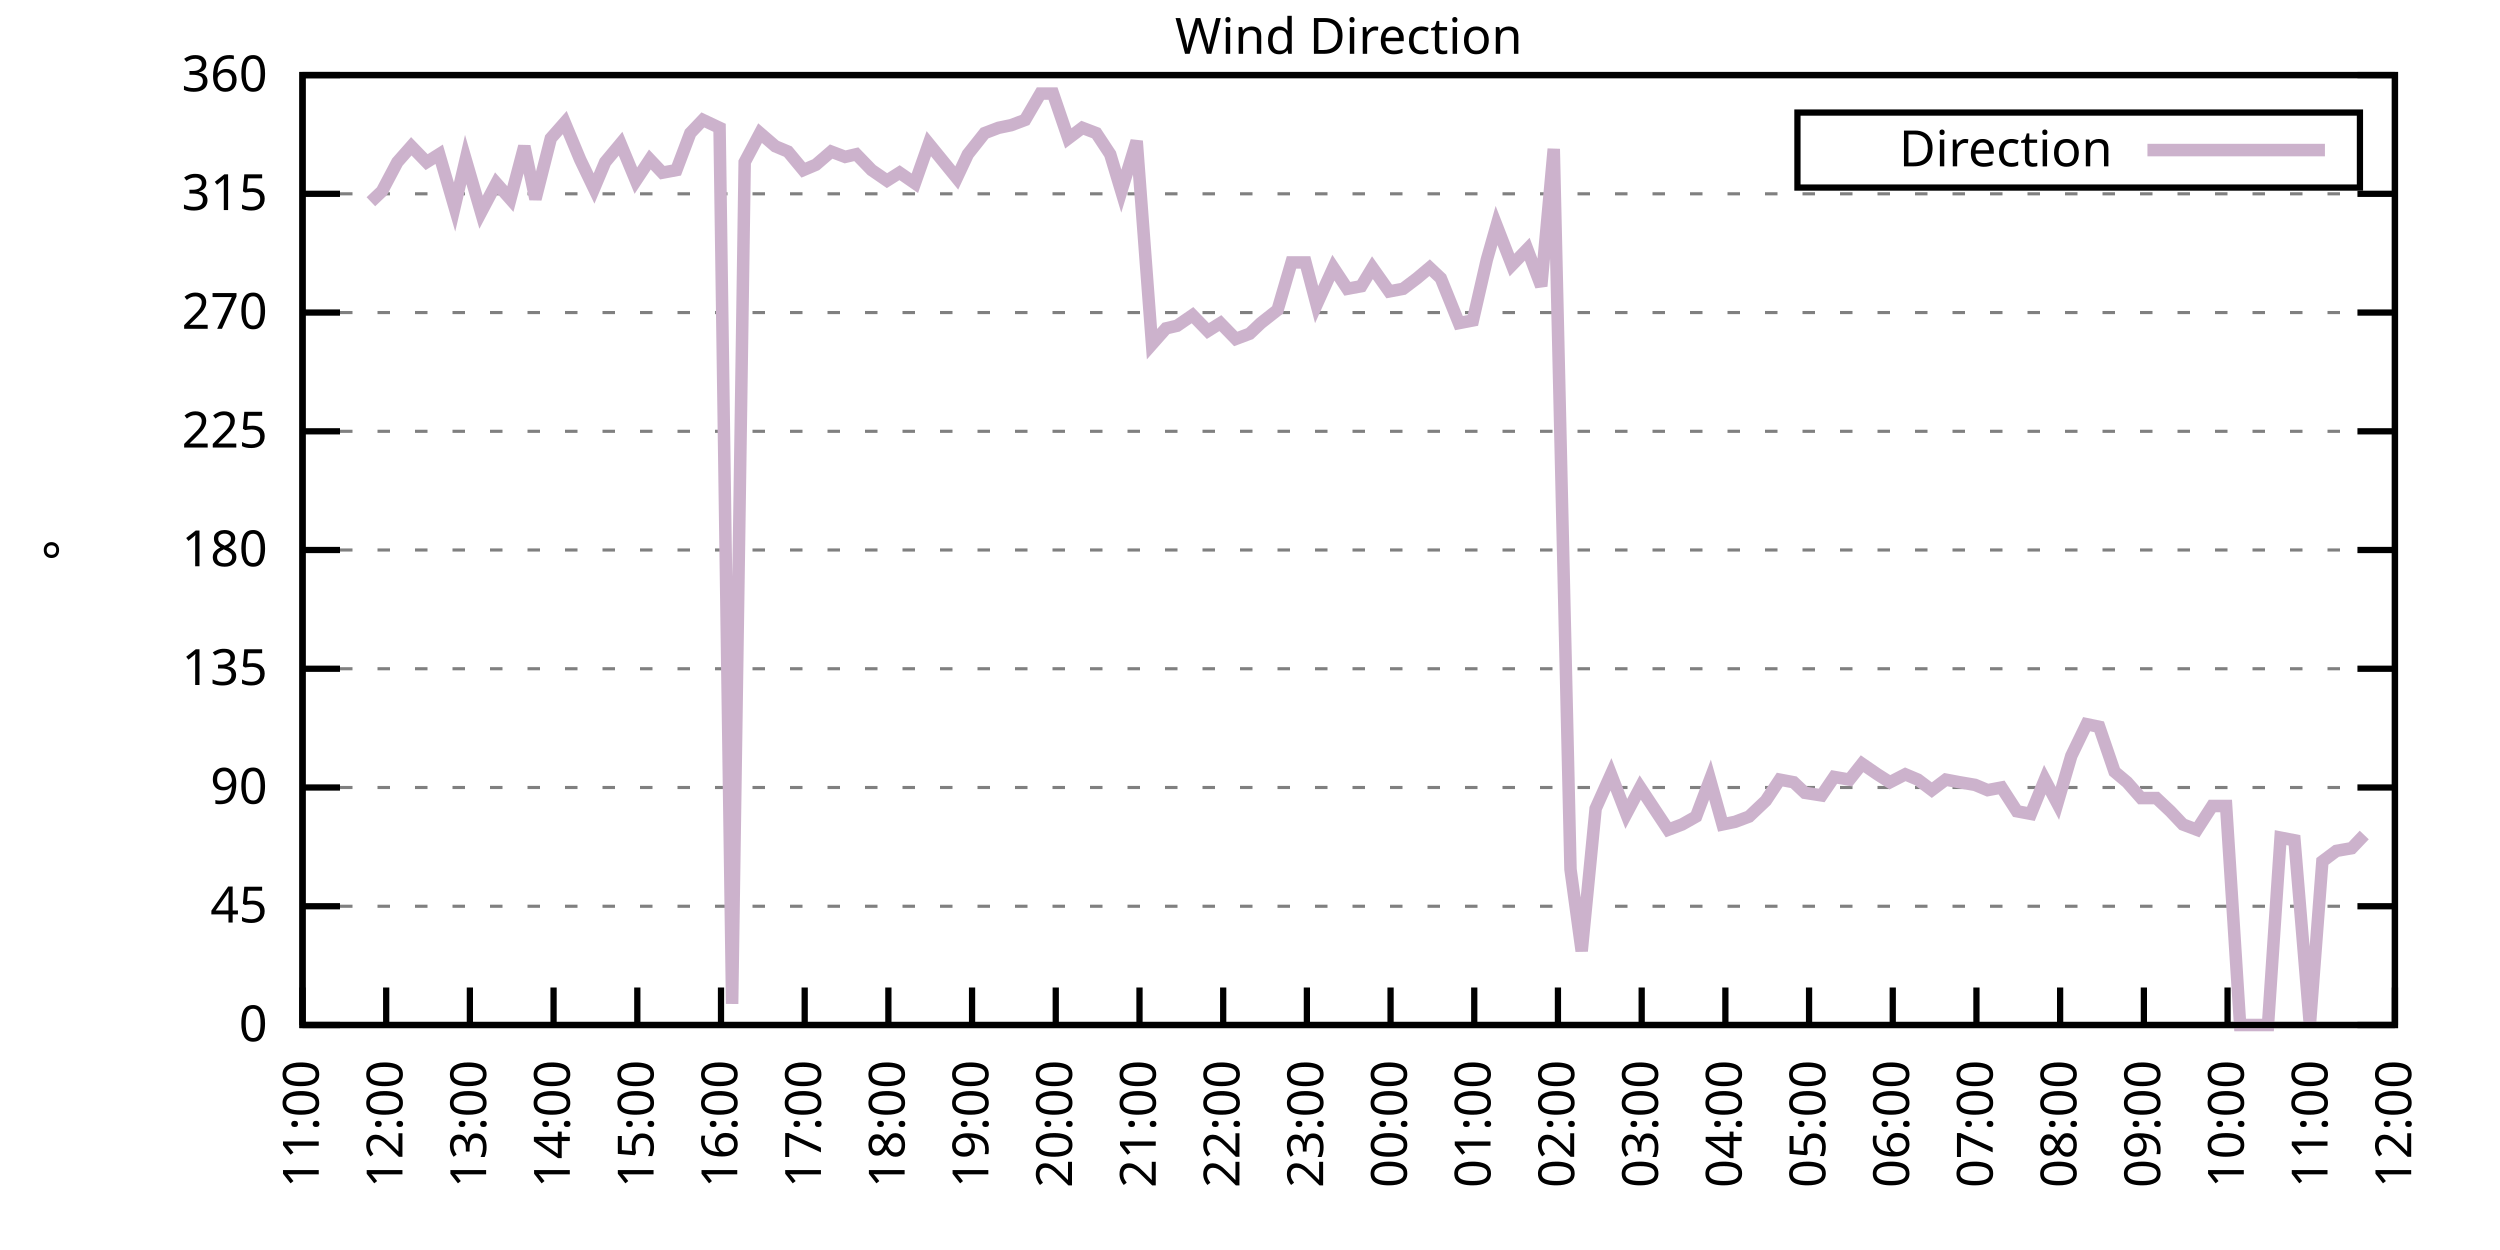
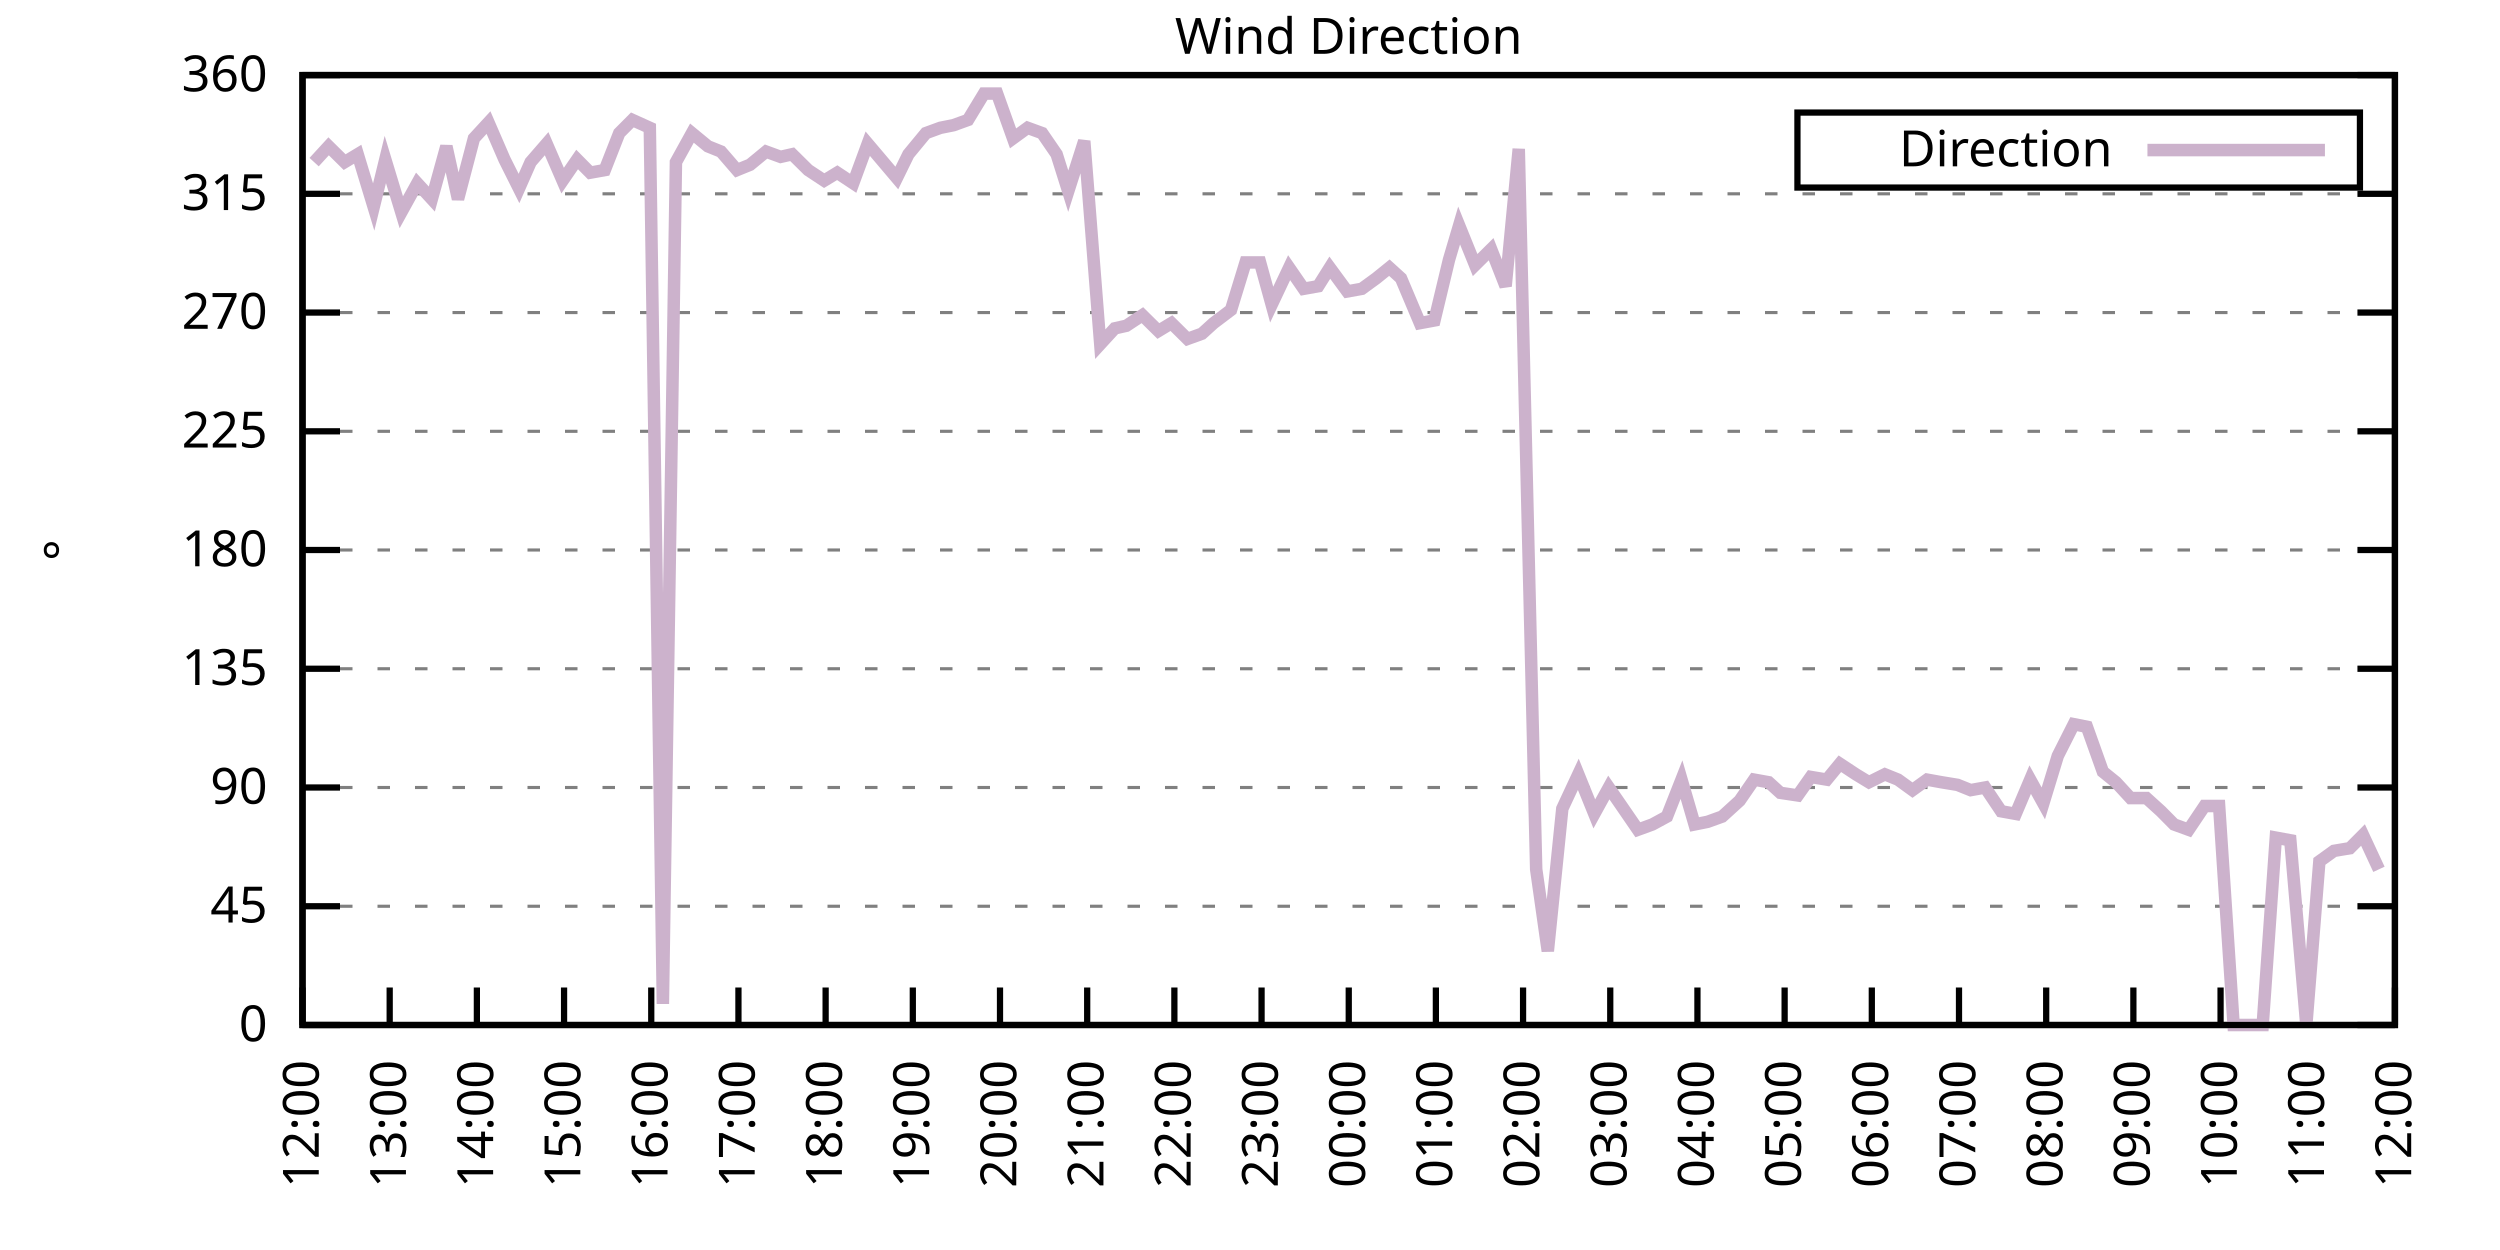
<svg xmlns="http://www.w3.org/2000/svg" xmlns:xlink="http://www.w3.org/1999/xlink" width="400" height="200" viewBox="0 0 400 200">
  <g id="gnuplot_canvas">
    <rect x="0" y="0" width="400" height="200" fill="none" />
    <defs>
      <circle id="gpDot" r="0.5" stroke-width="0.5" stroke="currentColor" />
      <path id="gpPt0" stroke-width="0.333" stroke="currentColor" d="M-1,0 h2 M0,-1 v2" />
      <path id="gpPt1" stroke-width="0.333" stroke="currentColor" d="M-1,-1 L1,1 M1,-1 L-1,1" />
      <path id="gpPt2" stroke-width="0.333" stroke="currentColor" d="M-1,0 L1,0 M0,-1 L0,1 M-1,-1 L1,1 M-1,1 L1,-1" />
      <rect id="gpPt3" stroke-width="0.333" stroke="currentColor" x="-1" y="-1" width="2" height="2" />
      <rect id="gpPt4" stroke-width="0.333" stroke="currentColor" fill="currentColor" x="-1" y="-1" width="2" height="2" />
      <circle id="gpPt5" stroke-width="0.333" stroke="currentColor" cx="0" cy="0" r="1" />
      <use xlink:href="#gpPt5" id="gpPt6" fill="currentColor" stroke="none" />
      <path id="gpPt7" stroke-width="0.333" stroke="currentColor" d="M0,-1.33 L-1.33,0.67 L1.33,0.67 z" />
      <use xlink:href="#gpPt7" id="gpPt8" fill="currentColor" stroke="none" />
      <use xlink:href="#gpPt7" id="gpPt9" stroke="currentColor" transform="rotate(180)" />
      <use xlink:href="#gpPt9" id="gpPt10" fill="currentColor" stroke="none" />
      <use xlink:href="#gpPt3" id="gpPt11" stroke="currentColor" transform="rotate(45)" />
      <use xlink:href="#gpPt11" id="gpPt12" fill="currentColor" stroke="none" />
      <path id="gpPt13" stroke-width="0.333" stroke="currentColor" d="M0,1.330 L1.265,0.411 L0.782,-1.067 L-0.782,-1.076 L-1.265,0.411 z" />
      <use xlink:href="#gpPt13" id="gpPt14" fill="currentColor" stroke="none" />
      <filter id="textbox" filterUnits="objectBoundingBox" x="0" y="0" height="1" width="1">
        <feFlood flood-color="white" flood-opacity="1" result="bgnd" />
        <feComposite in="SourceGraphic" in2="bgnd" operator="atop" />
      </filter>
      <filter id="greybox" filterUnits="objectBoundingBox" x="0" y="0" height="1" width="1">
        <feFlood flood-color="lightgrey" flood-opacity="1" result="grey" />
        <feComposite in="SourceGraphic" in2="grey" operator="atop" />
      </filter>
    </defs>
    <g fill="none" color="white" stroke="currentColor" stroke-width="1.00" stroke-linecap="butt" stroke-linejoin="miter">
</g>
    <g fill="none" color="black" stroke="currentColor" stroke-width="1.00" stroke-linecap="butt" stroke-linejoin="miter">
      <g stroke="none" shape-rendering="crispEdges">
        <polygon fill="rgb(255, 255, 255)" points="48.40,164.00 383.18,164.00 383.18,12.02 48.40,12.02 " />
      </g>
    </g>
    <g fill="none" color="black" stroke="currentColor" stroke-width="1.00" stroke-linecap="butt" stroke-linejoin="miter">
</g>
    <g fill="none" color="black" stroke="black" stroke-width="0.50" stroke-linecap="butt" stroke-linejoin="miter">
</g>
    <g fill="none" color="gray" stroke="currentColor" stroke-width="0.50" stroke-linecap="butt" stroke-linejoin="miter">
      <path stroke="gray" stroke-dasharray="2,4" class="gridline" d="M48.40,164.00 L383.19,164.00  " />
    </g>
    <g fill="none" color="gray" stroke="gray" stroke-width="1.00" stroke-linecap="butt" stroke-linejoin="miter">
</g>
    <g fill="none" color="black" stroke="currentColor" stroke-width="1.00" stroke-linecap="butt" stroke-linejoin="miter">
      <path stroke="black" d="M48.40,164.00 L54.40,164.00 M383.19,164.00 L377.19,164.00  " />
      <g transform="translate(42.80,166.60)" stroke="none" fill="black" font-family="Sans" font-size="8.00" text-anchor="end">
        <text>
          <tspan font-family="Sans"> 0</tspan>
        </text>
      </g>
    </g>
    <g fill="none" color="black" stroke="currentColor" stroke-width="1.00" stroke-linecap="butt" stroke-linejoin="miter">
</g>
    <g fill="none" color="black" stroke="black" stroke-width="0.50" stroke-linecap="butt" stroke-linejoin="miter">
</g>
    <g fill="none" color="gray" stroke="currentColor" stroke-width="0.50" stroke-linecap="butt" stroke-linejoin="miter">
      <path stroke="gray" stroke-dasharray="2,4" class="gridline" d="M48.40,145.00 L383.19,145.00  " />
    </g>
    <g fill="none" color="gray" stroke="gray" stroke-width="1.00" stroke-linecap="butt" stroke-linejoin="miter">
</g>
    <g fill="none" color="black" stroke="currentColor" stroke-width="1.00" stroke-linecap="butt" stroke-linejoin="miter">
      <path stroke="black" d="M48.40,145.00 L54.40,145.00 M383.19,145.00 L377.19,145.00  " />
      <g transform="translate(42.80,147.60)" stroke="none" fill="black" font-family="Sans" font-size="8.00" text-anchor="end">
        <text>
          <tspan font-family="Sans"> 45</tspan>
        </text>
      </g>
    </g>
    <g fill="none" color="black" stroke="currentColor" stroke-width="1.00" stroke-linecap="butt" stroke-linejoin="miter">
</g>
    <g fill="none" color="black" stroke="black" stroke-width="0.50" stroke-linecap="butt" stroke-linejoin="miter">
</g>
    <g fill="none" color="gray" stroke="currentColor" stroke-width="0.50" stroke-linecap="butt" stroke-linejoin="miter">
      <path stroke="gray" stroke-dasharray="2,4" class="gridline" d="M48.40,126.00 L383.19,126.00  " />
    </g>
    <g fill="none" color="gray" stroke="gray" stroke-width="1.00" stroke-linecap="butt" stroke-linejoin="miter">
</g>
    <g fill="none" color="black" stroke="currentColor" stroke-width="1.00" stroke-linecap="butt" stroke-linejoin="miter">
      <path stroke="black" d="M48.40,126.00 L54.40,126.00 M383.19,126.00 L377.19,126.00  " />
      <g transform="translate(42.80,128.60)" stroke="none" fill="black" font-family="Sans" font-size="8.00" text-anchor="end">
        <text>
          <tspan font-family="Sans"> 90</tspan>
        </text>
      </g>
    </g>
    <g fill="none" color="black" stroke="currentColor" stroke-width="1.00" stroke-linecap="butt" stroke-linejoin="miter">
</g>
    <g fill="none" color="black" stroke="black" stroke-width="0.50" stroke-linecap="butt" stroke-linejoin="miter">
</g>
    <g fill="none" color="gray" stroke="currentColor" stroke-width="0.50" stroke-linecap="butt" stroke-linejoin="miter">
      <path stroke="gray" stroke-dasharray="2,4" class="gridline" d="M48.40,107.00 L383.19,107.00  " />
    </g>
    <g fill="none" color="gray" stroke="gray" stroke-width="1.00" stroke-linecap="butt" stroke-linejoin="miter">
</g>
    <g fill="none" color="black" stroke="currentColor" stroke-width="1.00" stroke-linecap="butt" stroke-linejoin="miter">
      <path stroke="black" d="M48.40,107.00 L54.40,107.00 M383.19,107.00 L377.19,107.00  " />
      <g transform="translate(42.80,109.60)" stroke="none" fill="black" font-family="Sans" font-size="8.00" text-anchor="end">
        <text>
          <tspan font-family="Sans"> 135</tspan>
        </text>
      </g>
    </g>
    <g fill="none" color="black" stroke="currentColor" stroke-width="1.00" stroke-linecap="butt" stroke-linejoin="miter">
</g>
    <g fill="none" color="black" stroke="black" stroke-width="0.50" stroke-linecap="butt" stroke-linejoin="miter">
</g>
    <g fill="none" color="gray" stroke="currentColor" stroke-width="0.50" stroke-linecap="butt" stroke-linejoin="miter">
      <path stroke="gray" stroke-dasharray="2,4" class="gridline" d="M48.40,88.00 L383.19,88.00  " />
    </g>
    <g fill="none" color="gray" stroke="gray" stroke-width="1.00" stroke-linecap="butt" stroke-linejoin="miter">
</g>
    <g fill="none" color="black" stroke="currentColor" stroke-width="1.00" stroke-linecap="butt" stroke-linejoin="miter">
      <path stroke="black" d="M48.40,88.00 L54.40,88.00 M383.19,88.00 L377.19,88.00  " />
      <g transform="translate(42.80,90.60)" stroke="none" fill="black" font-family="Sans" font-size="8.00" text-anchor="end">
        <text>
          <tspan font-family="Sans"> 180</tspan>
        </text>
      </g>
    </g>
    <g fill="none" color="black" stroke="currentColor" stroke-width="1.00" stroke-linecap="butt" stroke-linejoin="miter">
</g>
    <g fill="none" color="black" stroke="black" stroke-width="0.50" stroke-linecap="butt" stroke-linejoin="miter">
</g>
    <g fill="none" color="gray" stroke="currentColor" stroke-width="0.50" stroke-linecap="butt" stroke-linejoin="miter">
      <path stroke="gray" stroke-dasharray="2,4" class="gridline" d="M48.40,69.01 L383.19,69.01  " />
    </g>
    <g fill="none" color="gray" stroke="gray" stroke-width="1.00" stroke-linecap="butt" stroke-linejoin="miter">
</g>
    <g fill="none" color="black" stroke="currentColor" stroke-width="1.00" stroke-linecap="butt" stroke-linejoin="miter">
      <path stroke="black" d="M48.40,69.01 L54.40,69.01 M383.19,69.01 L377.19,69.01  " />
      <g transform="translate(42.80,71.61)" stroke="none" fill="black" font-family="Sans" font-size="8.00" text-anchor="end">
        <text>
          <tspan font-family="Sans"> 225</tspan>
        </text>
      </g>
    </g>
    <g fill="none" color="black" stroke="currentColor" stroke-width="1.00" stroke-linecap="butt" stroke-linejoin="miter">
</g>
    <g fill="none" color="black" stroke="black" stroke-width="0.50" stroke-linecap="butt" stroke-linejoin="miter">
</g>
    <g fill="none" color="gray" stroke="currentColor" stroke-width="0.50" stroke-linecap="butt" stroke-linejoin="miter">
      <path stroke="gray" stroke-dasharray="2,4" class="gridline" d="M48.40,50.01 L383.19,50.01  " />
    </g>
    <g fill="none" color="gray" stroke="gray" stroke-width="1.00" stroke-linecap="butt" stroke-linejoin="miter">
</g>
    <g fill="none" color="black" stroke="currentColor" stroke-width="1.00" stroke-linecap="butt" stroke-linejoin="miter">
      <path stroke="black" d="M48.40,50.01 L54.40,50.01 M383.19,50.01 L377.19,50.01  " />
      <g transform="translate(42.80,52.61)" stroke="none" fill="black" font-family="Sans" font-size="8.00" text-anchor="end">
        <text>
          <tspan font-family="Sans"> 270</tspan>
        </text>
      </g>
    </g>
    <g fill="none" color="black" stroke="currentColor" stroke-width="1.00" stroke-linecap="butt" stroke-linejoin="miter">
</g>
    <g fill="none" color="black" stroke="black" stroke-width="0.50" stroke-linecap="butt" stroke-linejoin="miter">
</g>
    <g fill="none" color="gray" stroke="currentColor" stroke-width="0.50" stroke-linecap="butt" stroke-linejoin="miter">
      <path stroke="gray" stroke-dasharray="2,4" class="gridline" d="M48.40,31.01 L383.19,31.01  " />
    </g>
    <g fill="none" color="gray" stroke="gray" stroke-width="1.00" stroke-linecap="butt" stroke-linejoin="miter">
</g>
    <g fill="none" color="black" stroke="currentColor" stroke-width="1.00" stroke-linecap="butt" stroke-linejoin="miter">
      <path stroke="black" d="M48.40,31.01 L54.40,31.01 M383.19,31.01 L377.19,31.01  " />
      <g transform="translate(42.80,33.61)" stroke="none" fill="black" font-family="Sans" font-size="8.00" text-anchor="end">
        <text>
          <tspan font-family="Sans"> 315</tspan>
        </text>
      </g>
    </g>
    <g fill="none" color="black" stroke="currentColor" stroke-width="1.00" stroke-linecap="butt" stroke-linejoin="miter">
</g>
    <g fill="none" color="black" stroke="black" stroke-width="0.50" stroke-linecap="butt" stroke-linejoin="miter">
</g>
    <g fill="none" color="gray" stroke="currentColor" stroke-width="0.50" stroke-linecap="butt" stroke-linejoin="miter">
      <path stroke="gray" stroke-dasharray="2,4" class="gridline" d="M48.40,12.01 L383.19,12.01  " />
    </g>
    <g fill="none" color="gray" stroke="gray" stroke-width="1.00" stroke-linecap="butt" stroke-linejoin="miter">
</g>
    <g fill="none" color="black" stroke="currentColor" stroke-width="1.00" stroke-linecap="butt" stroke-linejoin="miter">
      <path stroke="black" d="M48.40,12.01 L54.40,12.01 M383.19,12.01 L377.19,12.01  " />
      <g transform="translate(42.80,14.61)" stroke="none" fill="black" font-family="Sans" font-size="8.00" text-anchor="end">
        <text>
          <tspan font-family="Sans"> 360</tspan>
        </text>
      </g>
    </g>
    <g fill="none" color="black" stroke="currentColor" stroke-width="1.00" stroke-linecap="butt" stroke-linejoin="miter">
      <path stroke="black" d="M48.40,164.00 L48.40,158.00  " />
      <g transform="translate(51.00,169.60) rotate(270.00)" stroke="none" fill="black" font-family="Sans" font-size="8.00" text-anchor="end">
        <text>
-           <tspan font-family="Sans">11:00</tspan>
-         </text>
-       </g>
-     </g>
-     <g fill="none" color="black" stroke="currentColor" stroke-width="1.00" stroke-linecap="butt" stroke-linejoin="miter">
-       <path stroke="black" d="M61.79,164.00 L61.79,158.00  " />
-       <g transform="translate(64.39,169.60) rotate(270.00)" stroke="none" fill="black" font-family="Sans" font-size="8.00" text-anchor="end">
-         <text>
          <tspan font-family="Sans">12:00</tspan>
        </text>
      </g>
    </g>
    <g fill="none" color="black" stroke="currentColor" stroke-width="1.00" stroke-linecap="butt" stroke-linejoin="miter">
-       <path stroke="black" d="M75.18,164.00 L75.18,158.00  " />
-       <g transform="translate(77.78,169.60) rotate(270.00)" stroke="none" fill="black" font-family="Sans" font-size="8.00" text-anchor="end">
+       <path stroke="black" d="M62.35,164.00 L62.35,158.00  " />
+       <g transform="translate(64.95,169.60) rotate(270.00)" stroke="none" fill="black" font-family="Sans" font-size="8.00" text-anchor="end">
        <text>
          <tspan font-family="Sans">13:00</tspan>
        </text>
      </g>
    </g>
    <g fill="none" color="black" stroke="currentColor" stroke-width="1.00" stroke-linecap="butt" stroke-linejoin="miter">
-       <path stroke="black" d="M88.57,164.00 L88.57,158.00  " />
-       <g transform="translate(91.17,169.60) rotate(270.00)" stroke="none" fill="black" font-family="Sans" font-size="8.00" text-anchor="end">
+       <path stroke="black" d="M76.30,164.00 L76.30,158.00  " />
+       <g transform="translate(78.90,169.60) rotate(270.00)" stroke="none" fill="black" font-family="Sans" font-size="8.00" text-anchor="end">
        <text>
          <tspan font-family="Sans">14:00</tspan>
        </text>
      </g>
    </g>
    <g fill="none" color="black" stroke="currentColor" stroke-width="1.00" stroke-linecap="butt" stroke-linejoin="miter">
-       <path stroke="black" d="M101.97,164.00 L101.97,158.00  " />
-       <g transform="translate(104.57,169.60) rotate(270.00)" stroke="none" fill="black" font-family="Sans" font-size="8.00" text-anchor="end">
+       <path stroke="black" d="M90.25,164.00 L90.25,158.00  " />
+       <g transform="translate(92.85,169.60) rotate(270.00)" stroke="none" fill="black" font-family="Sans" font-size="8.00" text-anchor="end">
        <text>
          <tspan font-family="Sans">15:00</tspan>
        </text>
      </g>
    </g>
    <g fill="none" color="black" stroke="currentColor" stroke-width="1.00" stroke-linecap="butt" stroke-linejoin="miter">
-       <path stroke="black" d="M115.36,164.00 L115.36,158.00  " />
-       <g transform="translate(117.96,169.60) rotate(270.00)" stroke="none" fill="black" font-family="Sans" font-size="8.00" text-anchor="end">
+       <path stroke="black" d="M104.20,164.00 L104.20,158.00  " />
+       <g transform="translate(106.80,169.60) rotate(270.00)" stroke="none" fill="black" font-family="Sans" font-size="8.00" text-anchor="end">
        <text>
          <tspan font-family="Sans">16:00</tspan>
        </text>
      </g>
    </g>
    <g fill="none" color="black" stroke="currentColor" stroke-width="1.00" stroke-linecap="butt" stroke-linejoin="miter">
-       <path stroke="black" d="M128.75,164.00 L128.75,158.00  " />
-       <g transform="translate(131.35,169.60) rotate(270.00)" stroke="none" fill="black" font-family="Sans" font-size="8.00" text-anchor="end">
+       <path stroke="black" d="M118.15,164.00 L118.15,158.00  " />
+       <g transform="translate(120.75,169.60) rotate(270.00)" stroke="none" fill="black" font-family="Sans" font-size="8.00" text-anchor="end">
        <text>
          <tspan font-family="Sans">17:00</tspan>
        </text>
      </g>
    </g>
    <g fill="none" color="black" stroke="currentColor" stroke-width="1.00" stroke-linecap="butt" stroke-linejoin="miter">
-       <path stroke="black" d="M142.14,164.00 L142.14,158.00  " />
-       <g transform="translate(144.74,169.60) rotate(270.00)" stroke="none" fill="black" font-family="Sans" font-size="8.00" text-anchor="end">
+       <path stroke="black" d="M132.10,164.00 L132.10,158.00  " />
+       <g transform="translate(134.70,169.60) rotate(270.00)" stroke="none" fill="black" font-family="Sans" font-size="8.00" text-anchor="end">
        <text>
          <tspan font-family="Sans">18:00</tspan>
        </text>
      </g>
    </g>
    <g fill="none" color="black" stroke="currentColor" stroke-width="1.00" stroke-linecap="butt" stroke-linejoin="miter">
-       <path stroke="black" d="M155.53,164.00 L155.53,158.00  " />
-       <g transform="translate(158.13,169.60) rotate(270.00)" stroke="none" fill="black" font-family="Sans" font-size="8.00" text-anchor="end">
+       <path stroke="black" d="M146.05,164.00 L146.05,158.00  " />
+       <g transform="translate(148.65,169.60) rotate(270.00)" stroke="none" fill="black" font-family="Sans" font-size="8.00" text-anchor="end">
        <text>
          <tspan font-family="Sans">19:00</tspan>
        </text>
      </g>
    </g>
    <g fill="none" color="black" stroke="currentColor" stroke-width="1.00" stroke-linecap="butt" stroke-linejoin="miter">
-       <path stroke="black" d="M168.92,164.00 L168.92,158.00  " />
-       <g transform="translate(171.52,169.60) rotate(270.00)" stroke="none" fill="black" font-family="Sans" font-size="8.00" text-anchor="end">
+       <path stroke="black" d="M160.00,164.00 L160.00,158.00  " />
+       <g transform="translate(162.60,169.60) rotate(270.00)" stroke="none" fill="black" font-family="Sans" font-size="8.00" text-anchor="end">
        <text>
          <tspan font-family="Sans">20:00</tspan>
        </text>
      </g>
    </g>
    <g fill="none" color="black" stroke="currentColor" stroke-width="1.00" stroke-linecap="butt" stroke-linejoin="miter">
-       <path stroke="black" d="M182.32,164.00 L182.32,158.00  " />
-       <g transform="translate(184.92,169.60) rotate(270.00)" stroke="none" fill="black" font-family="Sans" font-size="8.00" text-anchor="end">
+       <path stroke="black" d="M173.95,164.00 L173.95,158.00  " />
+       <g transform="translate(176.55,169.60) rotate(270.00)" stroke="none" fill="black" font-family="Sans" font-size="8.00" text-anchor="end">
        <text>
          <tspan font-family="Sans">21:00</tspan>
        </text>
      </g>
    </g>
    <g fill="none" color="black" stroke="currentColor" stroke-width="1.00" stroke-linecap="butt" stroke-linejoin="miter">
-       <path stroke="black" d="M195.71,164.00 L195.71,158.00  " />
-       <g transform="translate(198.31,169.60) rotate(270.00)" stroke="none" fill="black" font-family="Sans" font-size="8.00" text-anchor="end">
+       <path stroke="black" d="M187.90,164.00 L187.90,158.00  " />
+       <g transform="translate(190.50,169.60) rotate(270.00)" stroke="none" fill="black" font-family="Sans" font-size="8.00" text-anchor="end">
        <text>
          <tspan font-family="Sans">22:00</tspan>
        </text>
      </g>
    </g>
    <g fill="none" color="black" stroke="currentColor" stroke-width="1.00" stroke-linecap="butt" stroke-linejoin="miter">
-       <path stroke="black" d="M209.10,164.00 L209.10,158.00  " />
-       <g transform="translate(211.70,169.60) rotate(270.00)" stroke="none" fill="black" font-family="Sans" font-size="8.00" text-anchor="end">
+       <path stroke="black" d="M201.85,164.00 L201.85,158.00  " />
+       <g transform="translate(204.45,169.60) rotate(270.00)" stroke="none" fill="black" font-family="Sans" font-size="8.00" text-anchor="end">
        <text>
          <tspan font-family="Sans">23:00</tspan>
        </text>
      </g>
    </g>
    <g fill="none" color="black" stroke="currentColor" stroke-width="1.00" stroke-linecap="butt" stroke-linejoin="miter">
-       <path stroke="black" d="M222.49,164.00 L222.49,158.00  " />
-       <g transform="translate(225.09,169.60) rotate(270.00)" stroke="none" fill="black" font-family="Sans" font-size="8.00" text-anchor="end">
+       <path stroke="black" d="M215.80,164.00 L215.80,158.00  " />
+       <g transform="translate(218.40,169.60) rotate(270.00)" stroke="none" fill="black" font-family="Sans" font-size="8.00" text-anchor="end">
        <text>
          <tspan font-family="Sans">00:00</tspan>
        </text>
      </g>
    </g>
    <g fill="none" color="black" stroke="currentColor" stroke-width="1.00" stroke-linecap="butt" stroke-linejoin="miter">
-       <path stroke="black" d="M235.88,164.00 L235.88,158.00  " />
-       <g transform="translate(238.48,169.60) rotate(270.00)" stroke="none" fill="black" font-family="Sans" font-size="8.00" text-anchor="end">
+       <path stroke="black" d="M229.74,164.00 L229.74,158.00  " />
+       <g transform="translate(232.34,169.60) rotate(270.00)" stroke="none" fill="black" font-family="Sans" font-size="8.00" text-anchor="end">
        <text>
          <tspan font-family="Sans">01:00</tspan>
        </text>
      </g>
    </g>
    <g fill="none" color="black" stroke="currentColor" stroke-width="1.00" stroke-linecap="butt" stroke-linejoin="miter">
-       <path stroke="black" d="M249.27,164.00 L249.27,158.00  " />
-       <g transform="translate(251.87,169.60) rotate(270.00)" stroke="none" fill="black" font-family="Sans" font-size="8.00" text-anchor="end">
+       <path stroke="black" d="M243.69,164.00 L243.69,158.00  " />
+       <g transform="translate(246.29,169.60) rotate(270.00)" stroke="none" fill="black" font-family="Sans" font-size="8.00" text-anchor="end">
        <text>
          <tspan font-family="Sans">02:00</tspan>
        </text>
      </g>
    </g>
    <g fill="none" color="black" stroke="currentColor" stroke-width="1.00" stroke-linecap="butt" stroke-linejoin="miter">
-       <path stroke="black" d="M262.67,164.00 L262.67,158.00  " />
-       <g transform="translate(265.27,169.60) rotate(270.00)" stroke="none" fill="black" font-family="Sans" font-size="8.00" text-anchor="end">
+       <path stroke="black" d="M257.64,164.00 L257.64,158.00  " />
+       <g transform="translate(260.24,169.60) rotate(270.00)" stroke="none" fill="black" font-family="Sans" font-size="8.00" text-anchor="end">
        <text>
          <tspan font-family="Sans">03:00</tspan>
        </text>
      </g>
    </g>
    <g fill="none" color="black" stroke="currentColor" stroke-width="1.00" stroke-linecap="butt" stroke-linejoin="miter">
-       <path stroke="black" d="M276.06,164.00 L276.06,158.00  " />
-       <g transform="translate(278.66,169.60) rotate(270.00)" stroke="none" fill="black" font-family="Sans" font-size="8.00" text-anchor="end">
+       <path stroke="black" d="M271.59,164.00 L271.59,158.00  " />
+       <g transform="translate(274.19,169.60) rotate(270.00)" stroke="none" fill="black" font-family="Sans" font-size="8.00" text-anchor="end">
        <text>
          <tspan font-family="Sans">04:00</tspan>
        </text>
      </g>
    </g>
    <g fill="none" color="black" stroke="currentColor" stroke-width="1.00" stroke-linecap="butt" stroke-linejoin="miter">
-       <path stroke="black" d="M289.45,164.00 L289.45,158.00  " />
-       <g transform="translate(292.05,169.60) rotate(270.00)" stroke="none" fill="black" font-family="Sans" font-size="8.00" text-anchor="end">
+       <path stroke="black" d="M285.54,164.00 L285.54,158.00  " />
+       <g transform="translate(288.14,169.60) rotate(270.00)" stroke="none" fill="black" font-family="Sans" font-size="8.00" text-anchor="end">
        <text>
          <tspan font-family="Sans">05:00</tspan>
        </text>
      </g>
    </g>
    <g fill="none" color="black" stroke="currentColor" stroke-width="1.00" stroke-linecap="butt" stroke-linejoin="miter">
-       <path stroke="black" d="M302.84,164.00 L302.84,158.00  " />
-       <g transform="translate(305.44,169.60) rotate(270.00)" stroke="none" fill="black" font-family="Sans" font-size="8.00" text-anchor="end">
+       <path stroke="black" d="M299.49,164.00 L299.49,158.00  " />
+       <g transform="translate(302.09,169.60) rotate(270.00)" stroke="none" fill="black" font-family="Sans" font-size="8.00" text-anchor="end">
        <text>
          <tspan font-family="Sans">06:00</tspan>
        </text>
      </g>
    </g>
    <g fill="none" color="black" stroke="currentColor" stroke-width="1.00" stroke-linecap="butt" stroke-linejoin="miter">
-       <path stroke="black" d="M316.23,164.00 L316.23,158.00  " />
-       <g transform="translate(318.83,169.60) rotate(270.00)" stroke="none" fill="black" font-family="Sans" font-size="8.00" text-anchor="end">
+       <path stroke="black" d="M313.44,164.00 L313.44,158.00  " />
+       <g transform="translate(316.04,169.60) rotate(270.00)" stroke="none" fill="black" font-family="Sans" font-size="8.00" text-anchor="end">
        <text>
          <tspan font-family="Sans">07:00</tspan>
        </text>
      </g>
    </g>
    <g fill="none" color="black" stroke="currentColor" stroke-width="1.00" stroke-linecap="butt" stroke-linejoin="miter">
-       <path stroke="black" d="M329.62,164.00 L329.62,158.00  " />
-       <g transform="translate(332.22,169.60) rotate(270.00)" stroke="none" fill="black" font-family="Sans" font-size="8.00" text-anchor="end">
+       <path stroke="black" d="M327.39,164.00 L327.39,158.00  " />
+       <g transform="translate(329.99,169.60) rotate(270.00)" stroke="none" fill="black" font-family="Sans" font-size="8.00" text-anchor="end">
        <text>
          <tspan font-family="Sans">08:00</tspan>
        </text>
      </g>
    </g>
    <g fill="none" color="black" stroke="currentColor" stroke-width="1.00" stroke-linecap="butt" stroke-linejoin="miter">
-       <path stroke="black" d="M343.02,164.00 L343.02,158.00  " />
-       <g transform="translate(345.62,169.60) rotate(270.00)" stroke="none" fill="black" font-family="Sans" font-size="8.00" text-anchor="end">
+       <path stroke="black" d="M341.34,164.00 L341.34,158.00  " />
+       <g transform="translate(343.94,169.60) rotate(270.00)" stroke="none" fill="black" font-family="Sans" font-size="8.00" text-anchor="end">
        <text>
          <tspan font-family="Sans">09:00</tspan>
        </text>
      </g>
    </g>
    <g fill="none" color="black" stroke="currentColor" stroke-width="1.00" stroke-linecap="butt" stroke-linejoin="miter">
-       <path stroke="black" d="M356.41,164.00 L356.41,158.00  " />
-       <g transform="translate(359.01,169.60) rotate(270.00)" stroke="none" fill="black" font-family="Sans" font-size="8.00" text-anchor="end">
+       <path stroke="black" d="M355.29,164.00 L355.29,158.00  " />
+       <g transform="translate(357.89,169.60) rotate(270.00)" stroke="none" fill="black" font-family="Sans" font-size="8.00" text-anchor="end">
        <text>
          <tspan font-family="Sans">10:00</tspan>
        </text>
      </g>
    </g>
    <g fill="none" color="black" stroke="currentColor" stroke-width="1.00" stroke-linecap="butt" stroke-linejoin="miter">
-       <path stroke="black" d="M369.80,164.00 L369.80,158.00  " />
-       <g transform="translate(372.40,169.60) rotate(270.00)" stroke="none" fill="black" font-family="Sans" font-size="8.00" text-anchor="end">
+       <path stroke="black" d="M369.24,164.00 L369.24,158.00  " />
+       <g transform="translate(371.84,169.60) rotate(270.00)" stroke="none" fill="black" font-family="Sans" font-size="8.00" text-anchor="end">
        <text>
          <tspan font-family="Sans">11:00</tspan>
        </text>
      </g>
    </g>
    <g fill="none" color="black" stroke="currentColor" stroke-width="1.00" stroke-linecap="butt" stroke-linejoin="miter">
      <path stroke="black" d="M383.19,164.00 L383.19,158.00  " />
      <g transform="translate(385.79,169.60) rotate(270.00)" stroke="none" fill="black" font-family="Sans" font-size="8.00" text-anchor="end">
        <text>
          <tspan font-family="Sans">12:00</tspan>
        </text>
      </g>
    </g>
    <g fill="none" color="black" stroke="currentColor" stroke-width="1.00" stroke-linecap="butt" stroke-linejoin="miter">
</g>
    <g fill="none" color="black" stroke="currentColor" stroke-width="1.00" stroke-linecap="butt" stroke-linejoin="miter">
      <path stroke="black" d="M48.40,12.01 L48.40,164.00 L383.19,164.00 L383.19,12.01 L48.40,12.01 Z  " />
    </g>
    <g fill="none" color="black" stroke="currentColor" stroke-width="1.00" stroke-linecap="butt" stroke-linejoin="miter">
</g>
    <g fill="none" color="black" stroke="currentColor" stroke-width="1.00" stroke-linecap="butt" stroke-linejoin="miter">
      <path stroke="black" d="M287.59,30.01 L287.59,18.01 L377.59,18.01 L377.59,30.01 L287.59,30.01 Z  " />
    </g>
    <g id="Wind_direction_plot_1">
      <g fill="none" color="white" stroke="black" stroke-width="2.00" stroke-linecap="butt" stroke-linejoin="miter">
</g>
      <g fill="none" color="black" stroke="currentColor" stroke-width="2.00" stroke-linecap="butt" stroke-linejoin="miter">
        <g transform="translate(337.99,26.61)" stroke="none" fill="black" font-family="Sans" font-size="8.00" text-anchor="end">
          <text>
            <tspan font-family="Sans">Direction</tspan>
          </text>
        </g>
      </g>
      <g fill="none" color="black" stroke="currentColor" stroke-width="2.00" stroke-linecap="butt" stroke-linejoin="miter">
-         <path stroke="rgb(204, 178, 204)" d="M343.59,24.01 L371.99,24.01 M59.34,32.28 L61.12,30.59 L63.58,25.94 L65.81,23.41 L68.26,25.94 L70.27,24.68   L72.73,33.12 L74.51,25.52 L76.97,33.96 L79.42,29.32 L81.66,31.85 L83.89,23.41 L85.67,31.85 L88.13,22.14   L90.36,19.61 L92.82,25.52 L95.05,30.16 L96.83,25.94 L99.29,22.99 L101.74,28.90 L103.98,25.52 L105.98,27.63   L108.22,27.21 L110.45,21.30 L112.46,19.19 L115.13,20.45 L117.14,160.62 L119.15,25.94 L121.61,21.30 L124.06,23.41   L126.07,24.25 L128.53,27.21 L130.54,26.36 L132.99,24.25 L135.22,25.10 L137.01,24.68 L139.46,27.21 L141.92,28.90   L143.93,27.63 L146.38,29.32 L148.61,22.99 L153.08,28.48 L154.86,24.68 L157.54,21.30 L159.77,20.45 L161.78,20.03   L164.01,19.19 L166.47,14.97 L168.48,14.97 L170.93,22.14 L173.17,20.45 L175.40,21.30 L177.63,24.68 L179.41,30.59   L181.87,22.56 L184.32,55.07 L186.56,52.54 L188.34,52.12 L190.80,50.43 L193.25,52.96 L195.26,51.70 L197.72,54.23   L199.95,53.39 L201.73,51.70 L204.41,49.59 L206.64,41.99 L208.88,41.99 L210.66,48.74 L213.34,42.83 L215.57,46.21   L217.80,45.79 L219.59,42.83 L222.27,46.63 L224.50,46.21 L226.73,44.52 L228.74,42.83 L230.53,44.52 L233.43,51.70   L235.66,51.27 L237.89,41.56 L239.45,36.08 L241.91,42.41 L244.36,39.87 L246.60,45.79 L248.60,23.83 L251.28,139.09   L253.07,152.18 L255.30,129.38 L257.76,123.89 L260.21,130.22 L262.44,126.00 L264.67,129.38 L266.91,132.76 L269.14,131.91   L271.37,130.65 L273.60,124.74 L275.61,131.91 L277.62,131.49 L279.85,130.65 L282.53,128.11 L284.76,124.74 L286.99,125.16   L288.78,126.85 L291.46,127.27 L293.47,124.31 L295.92,124.74 L297.93,122.20 L300.39,123.89 L302.39,125.16 L304.85,123.89   L306.86,124.74 L309.09,126.42 L311.32,124.74 L313.55,125.16 L316.01,125.58 L318.02,126.42 L320.25,126.00 L322.70,129.80   L324.94,130.22 L327.17,124.74 L329.18,128.54 L331.41,120.94 L333.86,115.87 L335.87,116.29 L338.33,123.47 L340.34,125.16   L342.57,127.69 L345.02,127.69 L347.26,129.80 L349.26,131.91 L351.50,132.76 L353.95,128.96 L356.18,128.96 L358.42,164.00   L360.65,164.00 L362.88,164.00 L364.89,134.02 L367.12,134.45 L369.58,164.00 L371.58,137.82 L373.82,136.14 L376.27,135.71   L378.28,133.60  " />
+         <path stroke="rgb(204, 178, 204)" d="M343.59,24.01 L371.99,24.01 M50.26,25.94 L52.58,23.41 L55.14,25.94 L57.23,24.68 L59.79,33.12 L61.65,25.52   L64.21,33.96 L66.77,29.32 L69.09,31.85 L71.42,23.41 L73.28,31.85 L75.83,22.14 L78.16,19.61 L80.72,25.52   L83.04,30.16 L84.90,25.94 L87.46,22.99 L90.02,28.90 L92.34,25.52 L94.43,27.63 L96.76,27.21 L99.08,21.30   L101.18,19.19 L103.97,20.45 L106.06,160.62 L108.15,25.94 L110.71,21.30 L113.27,23.41 L115.36,24.25 L117.92,27.21   L120.01,26.36 L122.57,24.25 L124.89,25.10 L126.75,24.68 L129.31,27.21 L131.87,28.90 L133.96,27.63 L136.51,29.32   L138.84,22.99 L143.49,28.48 L145.35,24.68 L148.14,21.30 L150.46,20.45 L152.56,20.03 L154.88,19.19 L157.44,14.97   L159.53,14.97 L162.09,22.14 L164.41,20.45 L166.74,21.30 L169.06,24.68 L170.92,30.59 L173.48,22.56 L176.04,55.07   L178.36,52.54 L180.22,52.12 L182.78,50.43 L185.34,52.96 L187.43,51.70 L189.99,54.23 L192.31,53.39 L194.17,51.70   L196.96,49.59 L199.29,41.99 L201.61,41.99 L203.47,48.74 L206.26,42.83 L208.59,46.21 L210.91,45.79 L212.77,42.83   L215.56,46.63 L217.89,46.21 L220.21,44.52 L222.30,42.83 L224.16,44.52 L227.19,51.70 L229.51,51.27 L231.84,41.56   L233.46,36.08 L236.02,42.41 L238.58,39.87 L240.90,45.79 L243.00,23.83 L245.79,139.09 L247.65,152.18 L249.97,129.38   L252.53,123.89 L255.09,130.22 L257.41,126.00 L259.74,129.38 L262.06,132.76 L264.39,131.91 L266.71,130.65 L269.04,124.74   L271.13,131.91 L273.22,131.49 L275.55,130.65 L278.34,128.11 L280.66,124.74 L282.99,125.16 L284.85,126.85 L287.64,127.27   L289.73,124.31 L292.29,124.74 L294.38,122.20 L296.94,123.89 L299.03,125.16 L301.58,123.89 L303.68,124.74 L306.00,126.42   L308.33,124.74 L310.65,125.16 L313.21,125.58 L315.30,126.42 L317.63,126.00 L320.18,129.80 L322.51,130.22 L324.83,124.74   L326.93,128.54 L329.25,120.94 L331.81,115.87 L333.90,116.29 L336.46,123.47 L338.55,125.16 L340.88,127.69 L343.43,127.69   L345.76,129.80 L347.85,131.91 L350.18,132.76 L352.73,128.96 L355.06,128.96 L357.38,164.00 L359.71,164.00 L362.03,164.00   L364.13,134.02 L366.45,134.45 L369.01,164.00 L371.10,137.82 L373.43,136.14 L375.98,135.71 L378.08,133.60 L380.63,139.09    " />
      </g>
    </g>
    <g fill="none" color="black" stroke="currentColor" stroke-width="2.00" stroke-linecap="butt" stroke-linejoin="miter">
</g>
    <g fill="none" color="black" stroke="black" stroke-width="1.00" stroke-linecap="butt" stroke-linejoin="miter">
</g>
    <g fill="none" color="black" stroke="currentColor" stroke-width="1.00" stroke-linecap="butt" stroke-linejoin="miter">
      <path stroke="black" d="M48.40,12.01 L48.40,164.00 L383.19,164.00 L383.19,12.01 L48.40,12.01 Z  " />
      <g transform="translate(12.80,88.01) rotate(270.00)" stroke="none" fill="black" font-family="Sans" font-size="8.00" text-anchor="middle">
        <text>
          <tspan font-family="Sans">°</tspan>
        </text>
      </g>
    </g>
    <g fill="none" color="black" stroke="currentColor" stroke-width="1.00" stroke-linecap="butt" stroke-linejoin="miter">
</g>
    <g fill="none" color="black" stroke="currentColor" stroke-width="1.00" stroke-linecap="butt" stroke-linejoin="miter">
      <g transform="translate(215.79,8.61)" stroke="none" fill="black" font-family="Sans" font-size="8.00" text-anchor="middle">
        <text>
          <tspan font-family="Sans">Wind Direction</tspan>
        </text>
      </g>
    </g>
    <g fill="none" color="black" stroke="currentColor" stroke-width="1.00" stroke-linecap="butt" stroke-linejoin="miter">
</g>
  </g>
</svg>
